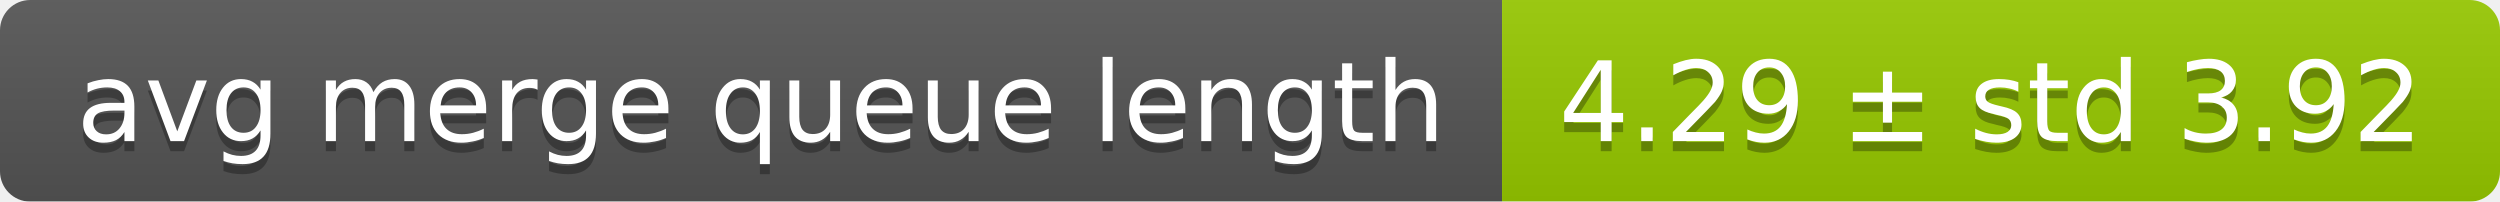
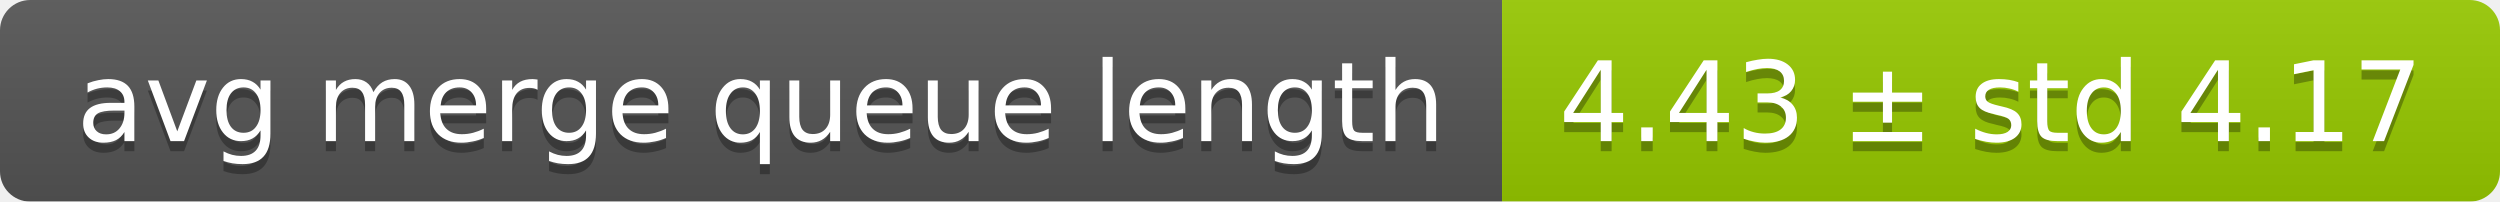
<svg xmlns="http://www.w3.org/2000/svg" width="248" height="20">
  <linearGradient id="smooth" x2="0" y2="100%">
    <stop offset="0" stop-color="#bbb" stop-opacity=".1" />
    <stop offset="1" stop-opacity=".1" />
  </linearGradient>
  <mask id="round">
    <rect width="248" height="20" rx="3" fill="#fff" />
  </mask>
  <g mask="url(#round)">
    <rect width="149" height="20" fill="#555" />
    <rect x="149" width="99" height="20" fill="#97ca00" />
    <rect width="248" height="20" fill="url(#smooth)" />
  </g>
  <g fill="#fff" text-anchor="middle" font-family="DejaVu Sans,Verdana,Geneva,sans-serif" font-size="11">
    <text x="75.5" y="15" fill="#010101" fill-opacity=".3">avg merge queue length</text>
    <text x="75.5" y="14">avg merge queue length</text>
-     <text x="197.5" y="15" fill="#010101" fill-opacity=".3">4.29 ± std 3.92</text>
-     <text x="197.5" y="14">4.29 ± std 3.92</text>
+     <text x="197.5" y="15" fill="#010101" fill-opacity=".3">4.43 ± std 4.17</text>
+     <text x="197.5" y="14">4.43 ± std 4.17</text>
  </g>
</svg>
